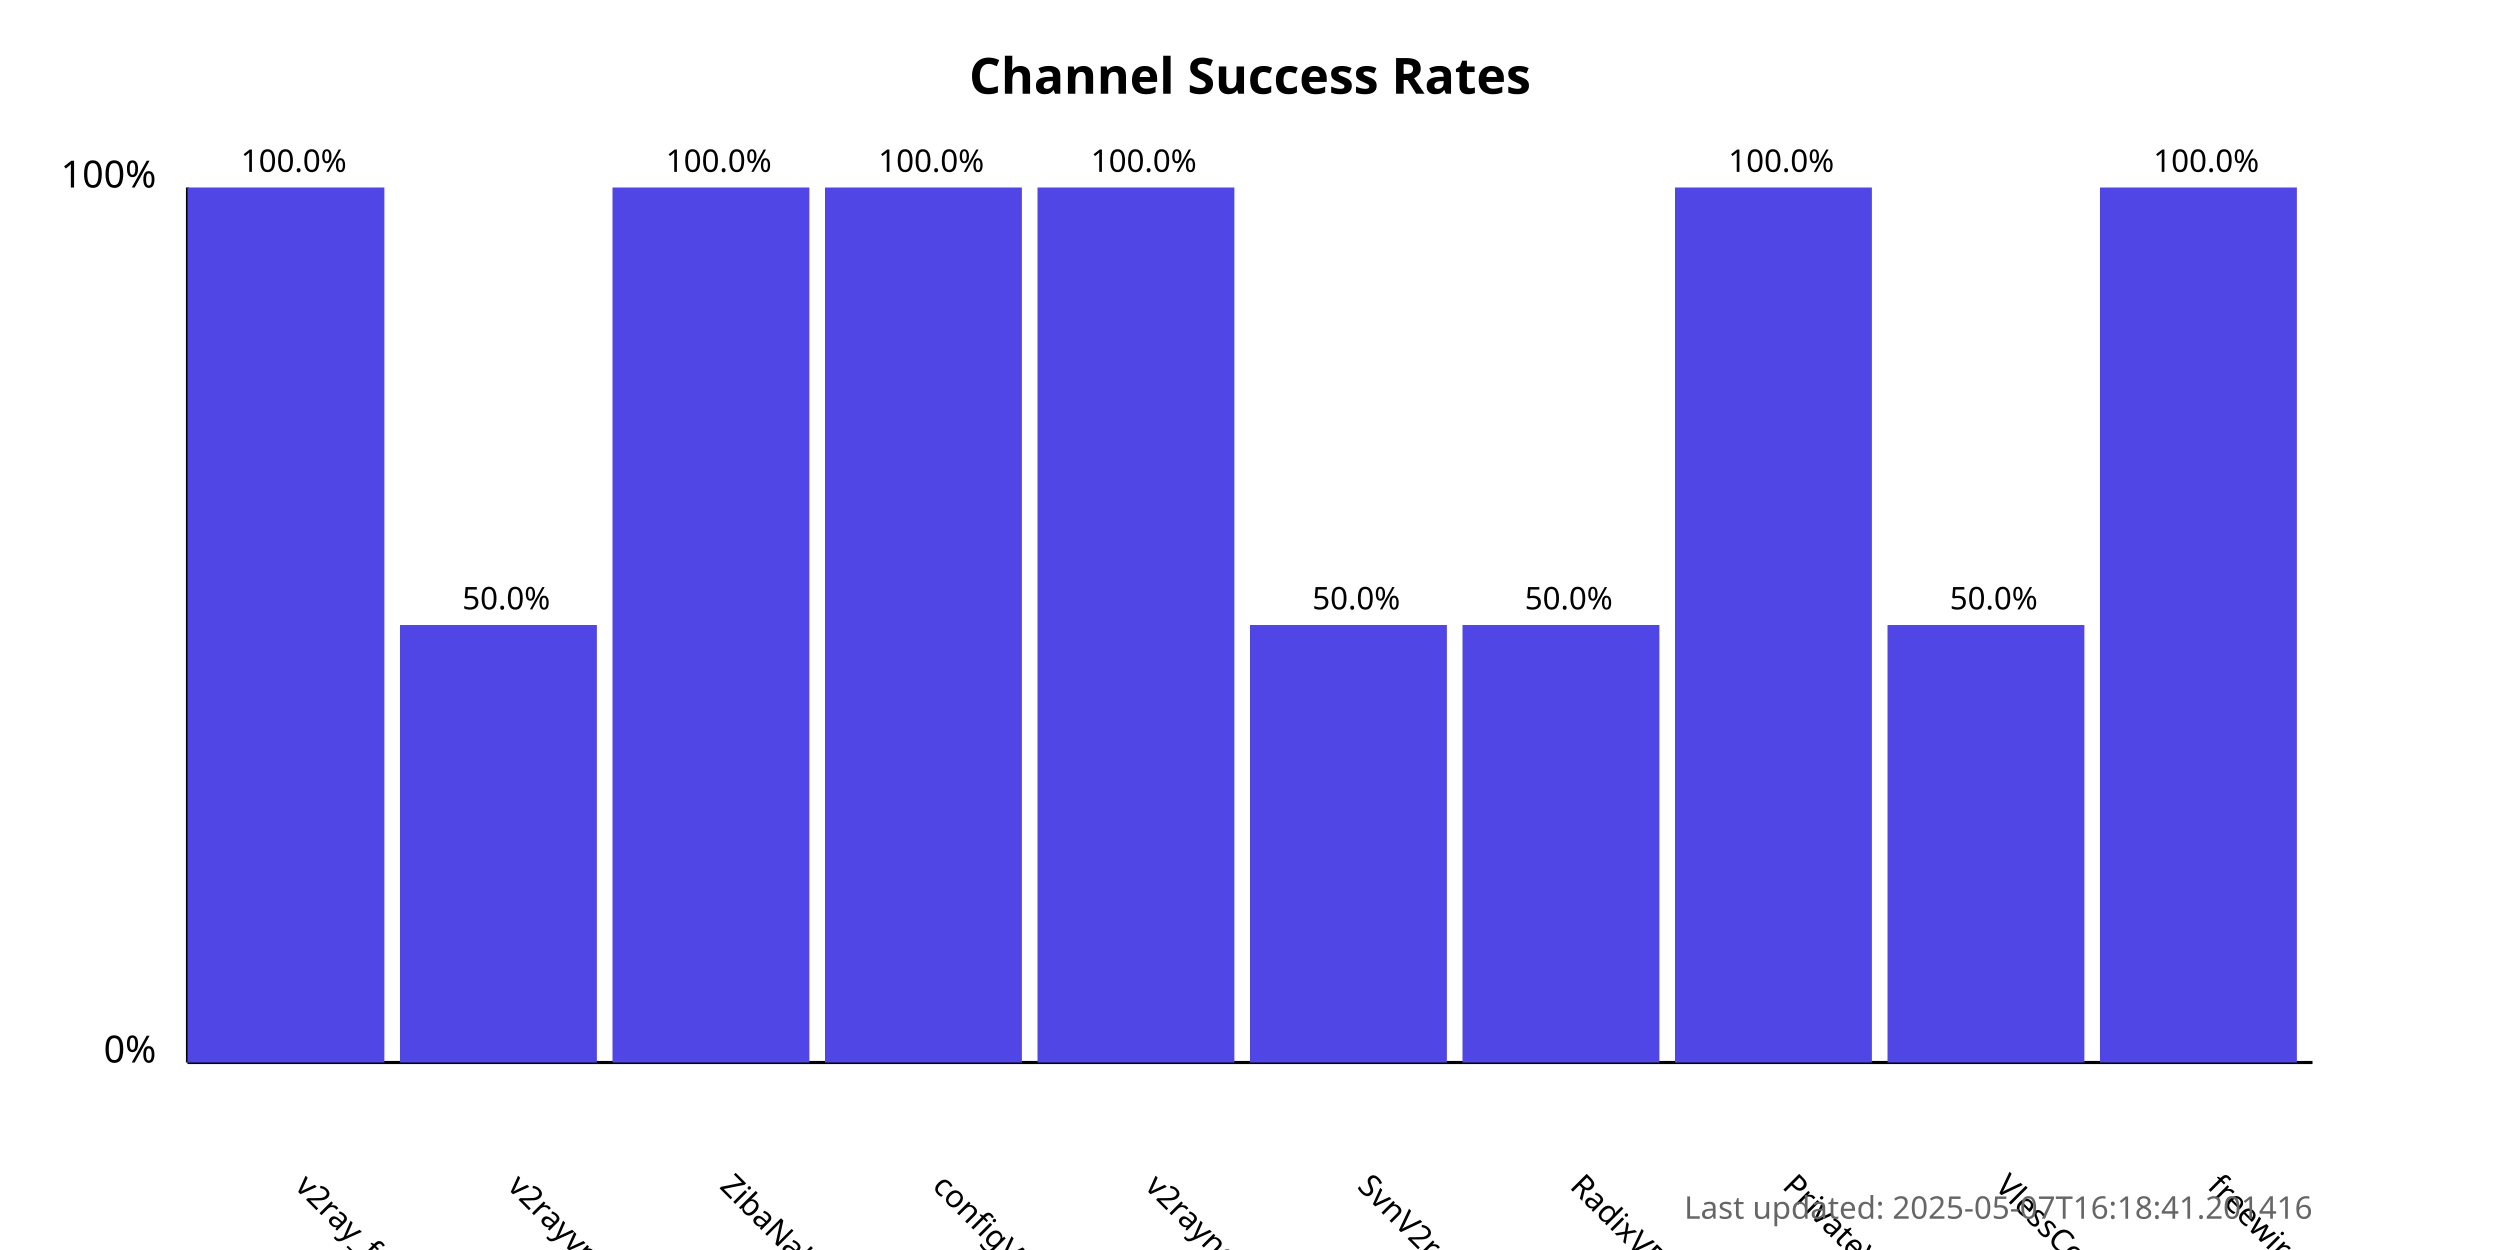
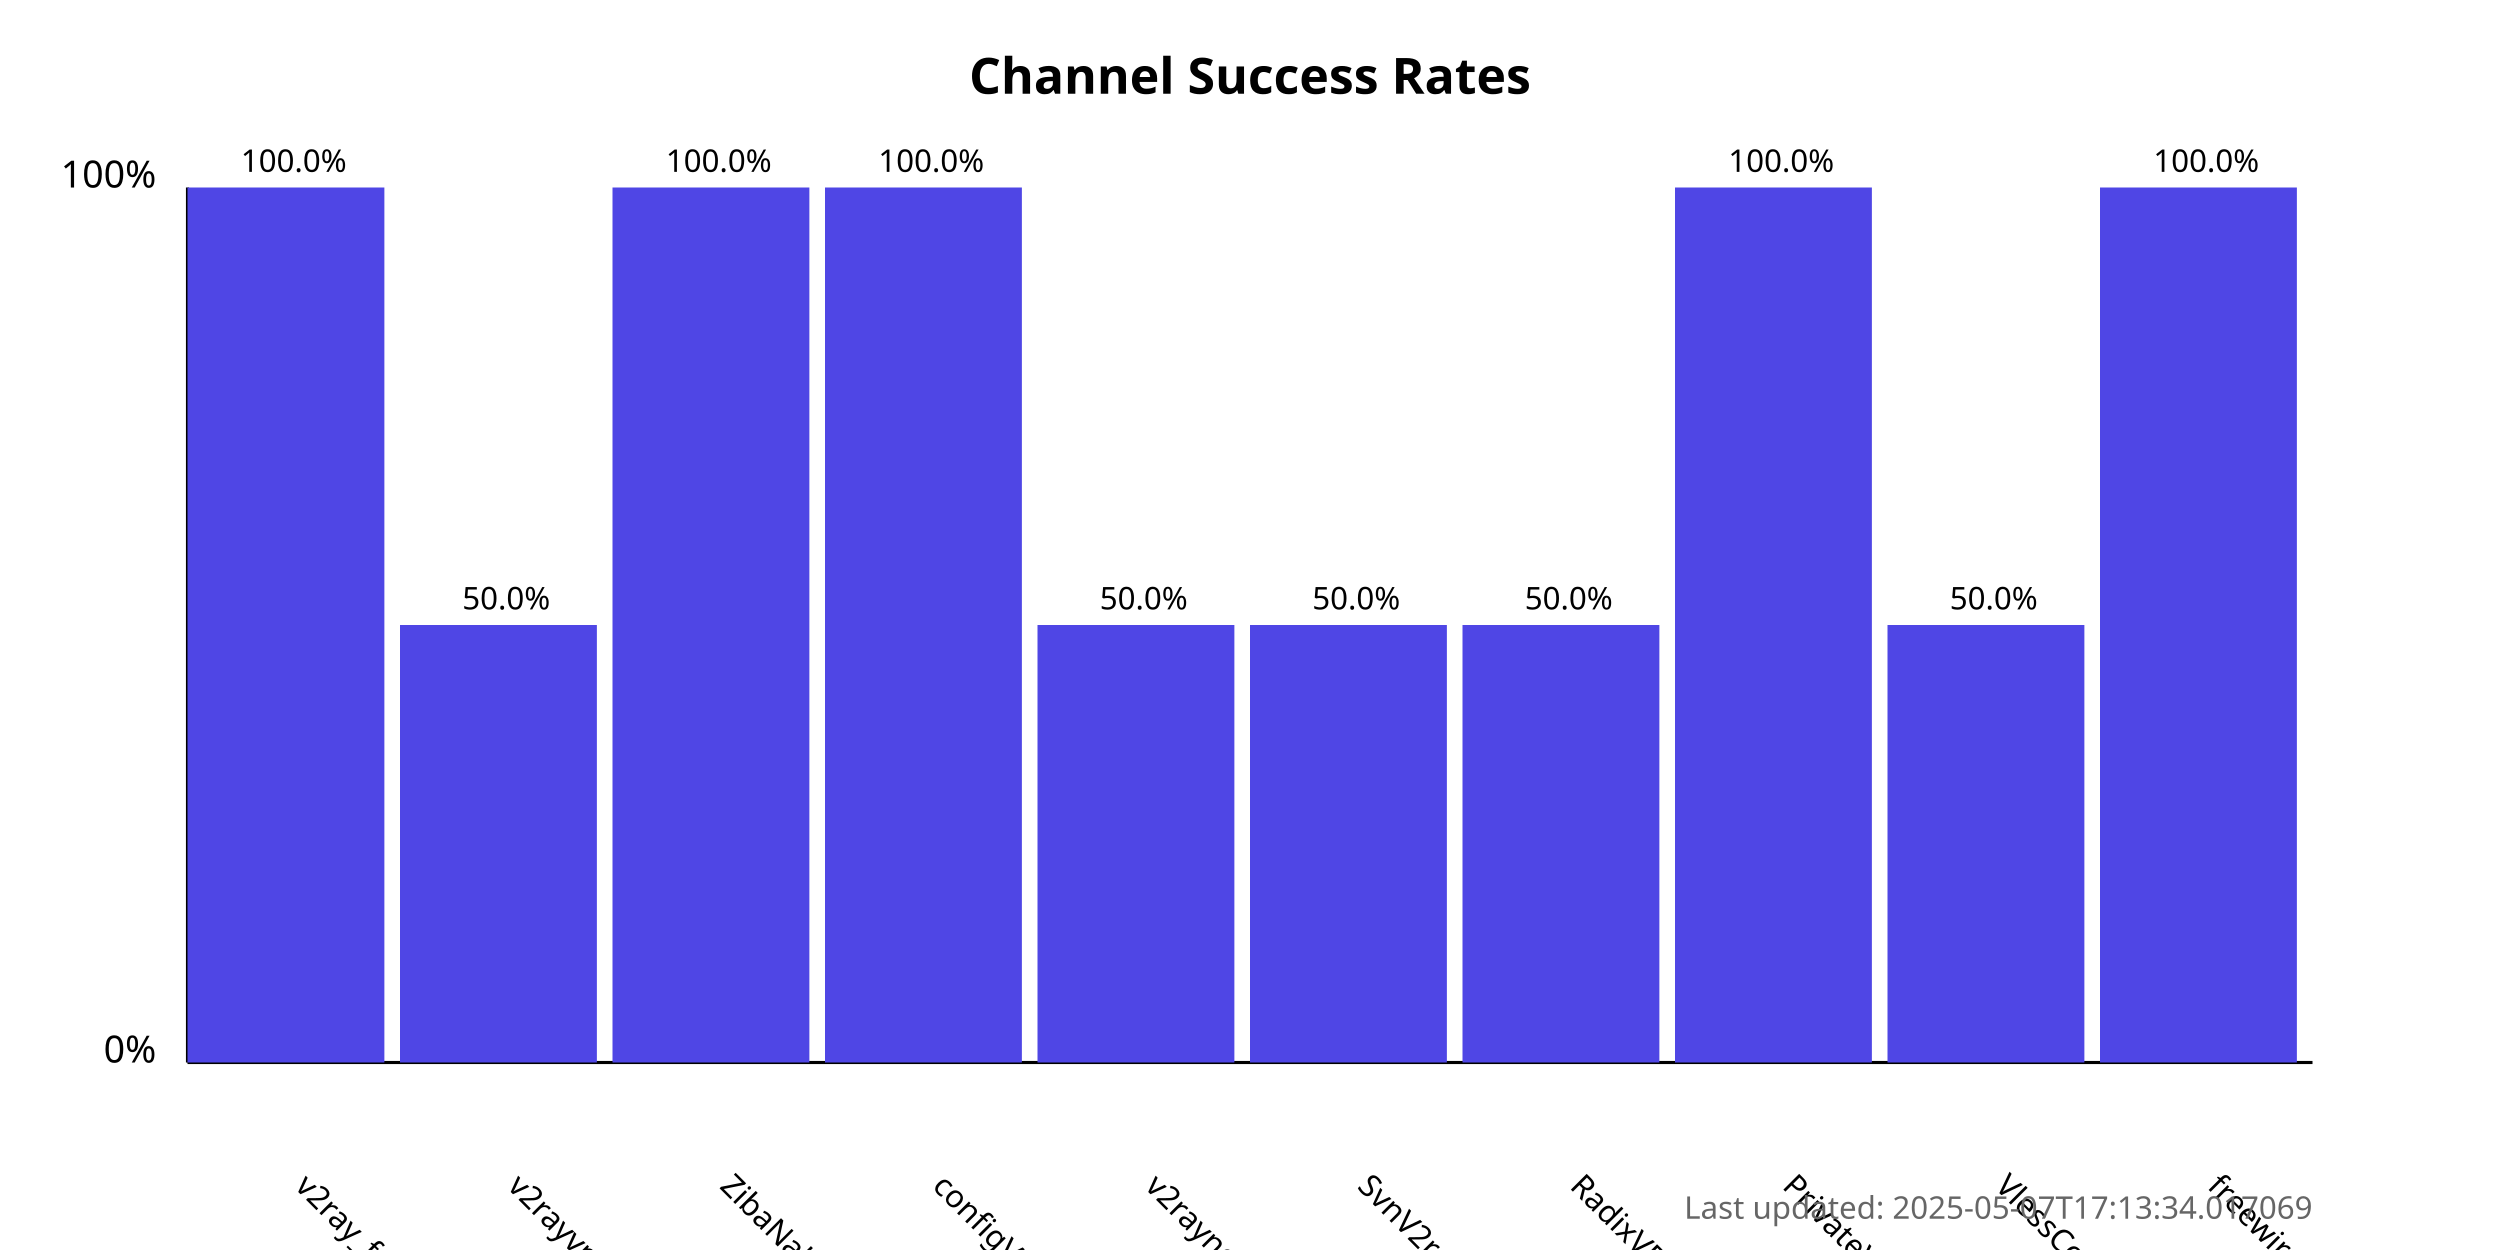
<svg xmlns="http://www.w3.org/2000/svg" width="800" height="400">
  <style>
            .chart-title { font: bold 16px sans-serif; }
            .axis-label { font: 12px sans-serif; }
            .tick-label { font: 10px sans-serif; }
            .bar { fill: #4f46e5; }
            .bar:hover { fill: #6366f1; }
            .timestamp { font: 10px sans-serif; fill: #666; }
        </style>
  <text x="400.0" y="30" text-anchor="middle" class="chart-title">
            Channel Success Rates
        </text>
  <line x1="60" y1="340" x2="60" y2="60" stroke="black" stroke-width="1" />
  <line x1="60" y1="340" x2="740" y2="340" stroke="black" stroke-width="1" />
  <text x="50" y="340" text-anchor="end" class="axis-label">0%</text>
  <text x="50" y="60" text-anchor="end" class="axis-label">100%</text>
  <g>
    <rect x="60" y="60.0" width="63.0" height="280.0" class="bar" />
    <text x="94.0" y="380" transform="rotate(45, 94.0, 380)" text-anchor="start" class="tick-label">
                v2ray_free_conf
            </text>
    <text x="94.0" y="55.0" text-anchor="middle" class="tick-label">
                100.0%
            </text>
  </g>
  <g>
    <rect x="128.0" y="200.0" width="63.0" height="140.0" class="bar" />
    <text x="162.0" y="380" transform="rotate(45, 162.0, 380)" text-anchor="start" class="tick-label">
                v2rayvpno
            </text>
    <text x="162.0" y="195.0" text-anchor="middle" class="tick-label">
                50.0%
            </text>
  </g>
  <g>
    <rect x="196.0" y="60.0" width="63.0" height="280.0" class="bar" />
    <text x="230.0" y="380" transform="rotate(45, 230.0, 380)" text-anchor="start" class="tick-label">
                ZibaNabz
            </text>
    <text x="230.0" y="55.0" text-anchor="middle" class="tick-label">
                100.0%
            </text>
  </g>
  <g>
    <rect x="264.0" y="60.0" width="63.0" height="280.0" class="bar" />
    <text x="298.0" y="380" transform="rotate(45, 298.0, 380)" text-anchor="start" class="tick-label">
                configV2rayForFree
            </text>
    <text x="298.0" y="55.0" text-anchor="middle" class="tick-label">
                100.0%
            </text>
  </g>
  <g>
-     <rect x="332.0" y="60.0" width="63.0" height="280.0" class="bar" />
+     <rect x="332.0" y="200.0" width="63.0" height="140.0" class="bar" />
    <text x="366.0" y="380" transform="rotate(45, 366.0, 380)" text-anchor="start" class="tick-label">
                v2rayngvpn
            </text>
-     <text x="366.0" y="55.0" text-anchor="middle" class="tick-label">
-                 100.0%
+     <text x="366.0" y="195.0" text-anchor="middle" class="tick-label">
+                 50.0%
            </text>
  </g>
  <g>
    <rect x="400.0" y="200.0" width="63.0" height="140.0" class="bar" />
    <text x="434.0" y="380" transform="rotate(45, 434.0, 380)" text-anchor="start" class="tick-label">
                SvnV2ray
            </text>
    <text x="434.0" y="195.0" text-anchor="middle" class="tick-label">
                50.0%
            </text>
  </g>
  <g>
    <rect x="468.0" y="200.0" width="63.0" height="140.0" class="bar" />
    <text x="502.0" y="380" transform="rotate(45, 502.0, 380)" text-anchor="start" class="tick-label">
                RadixVPN
            </text>
    <text x="502.0" y="195.0" text-anchor="middle" class="tick-label">
                50.0%
            </text>
  </g>
  <g>
    <rect x="536.0" y="60.0" width="63.0" height="280.0" class="bar" />
    <text x="570.0" y="380" transform="rotate(45, 570.0, 380)" text-anchor="start" class="tick-label">
                PrivateVPNs
            </text>
    <text x="570.0" y="55.0" text-anchor="middle" class="tick-label">
                100.0%
            </text>
  </g>
  <g>
    <rect x="604.0" y="200.0" width="63.0" height="140.0" class="bar" />
    <text x="638.0" y="380" transform="rotate(45, 638.0, 380)" text-anchor="start" class="tick-label">
                VlessConfig
            </text>
    <text x="638.0" y="195.0" text-anchor="middle" class="tick-label">
                50.0%
            </text>
  </g>
  <g>
    <rect x="672.0" y="60.0" width="63.0" height="280.0" class="bar" />
    <text x="706.0" y="380" transform="rotate(45, 706.0, 380)" text-anchor="start" class="tick-label">
                freewireguard
            </text>
    <text x="706.0" y="55.0" text-anchor="middle" class="tick-label">
                100.0%
            </text>
  </g>
  <text x="740" y="390" text-anchor="end" class="timestamp">
-             Last updated: 2025-05-07T16:18:41.201416
+             Last updated: 2025-05-07T17:13:34.017069
        </text>
</svg>
